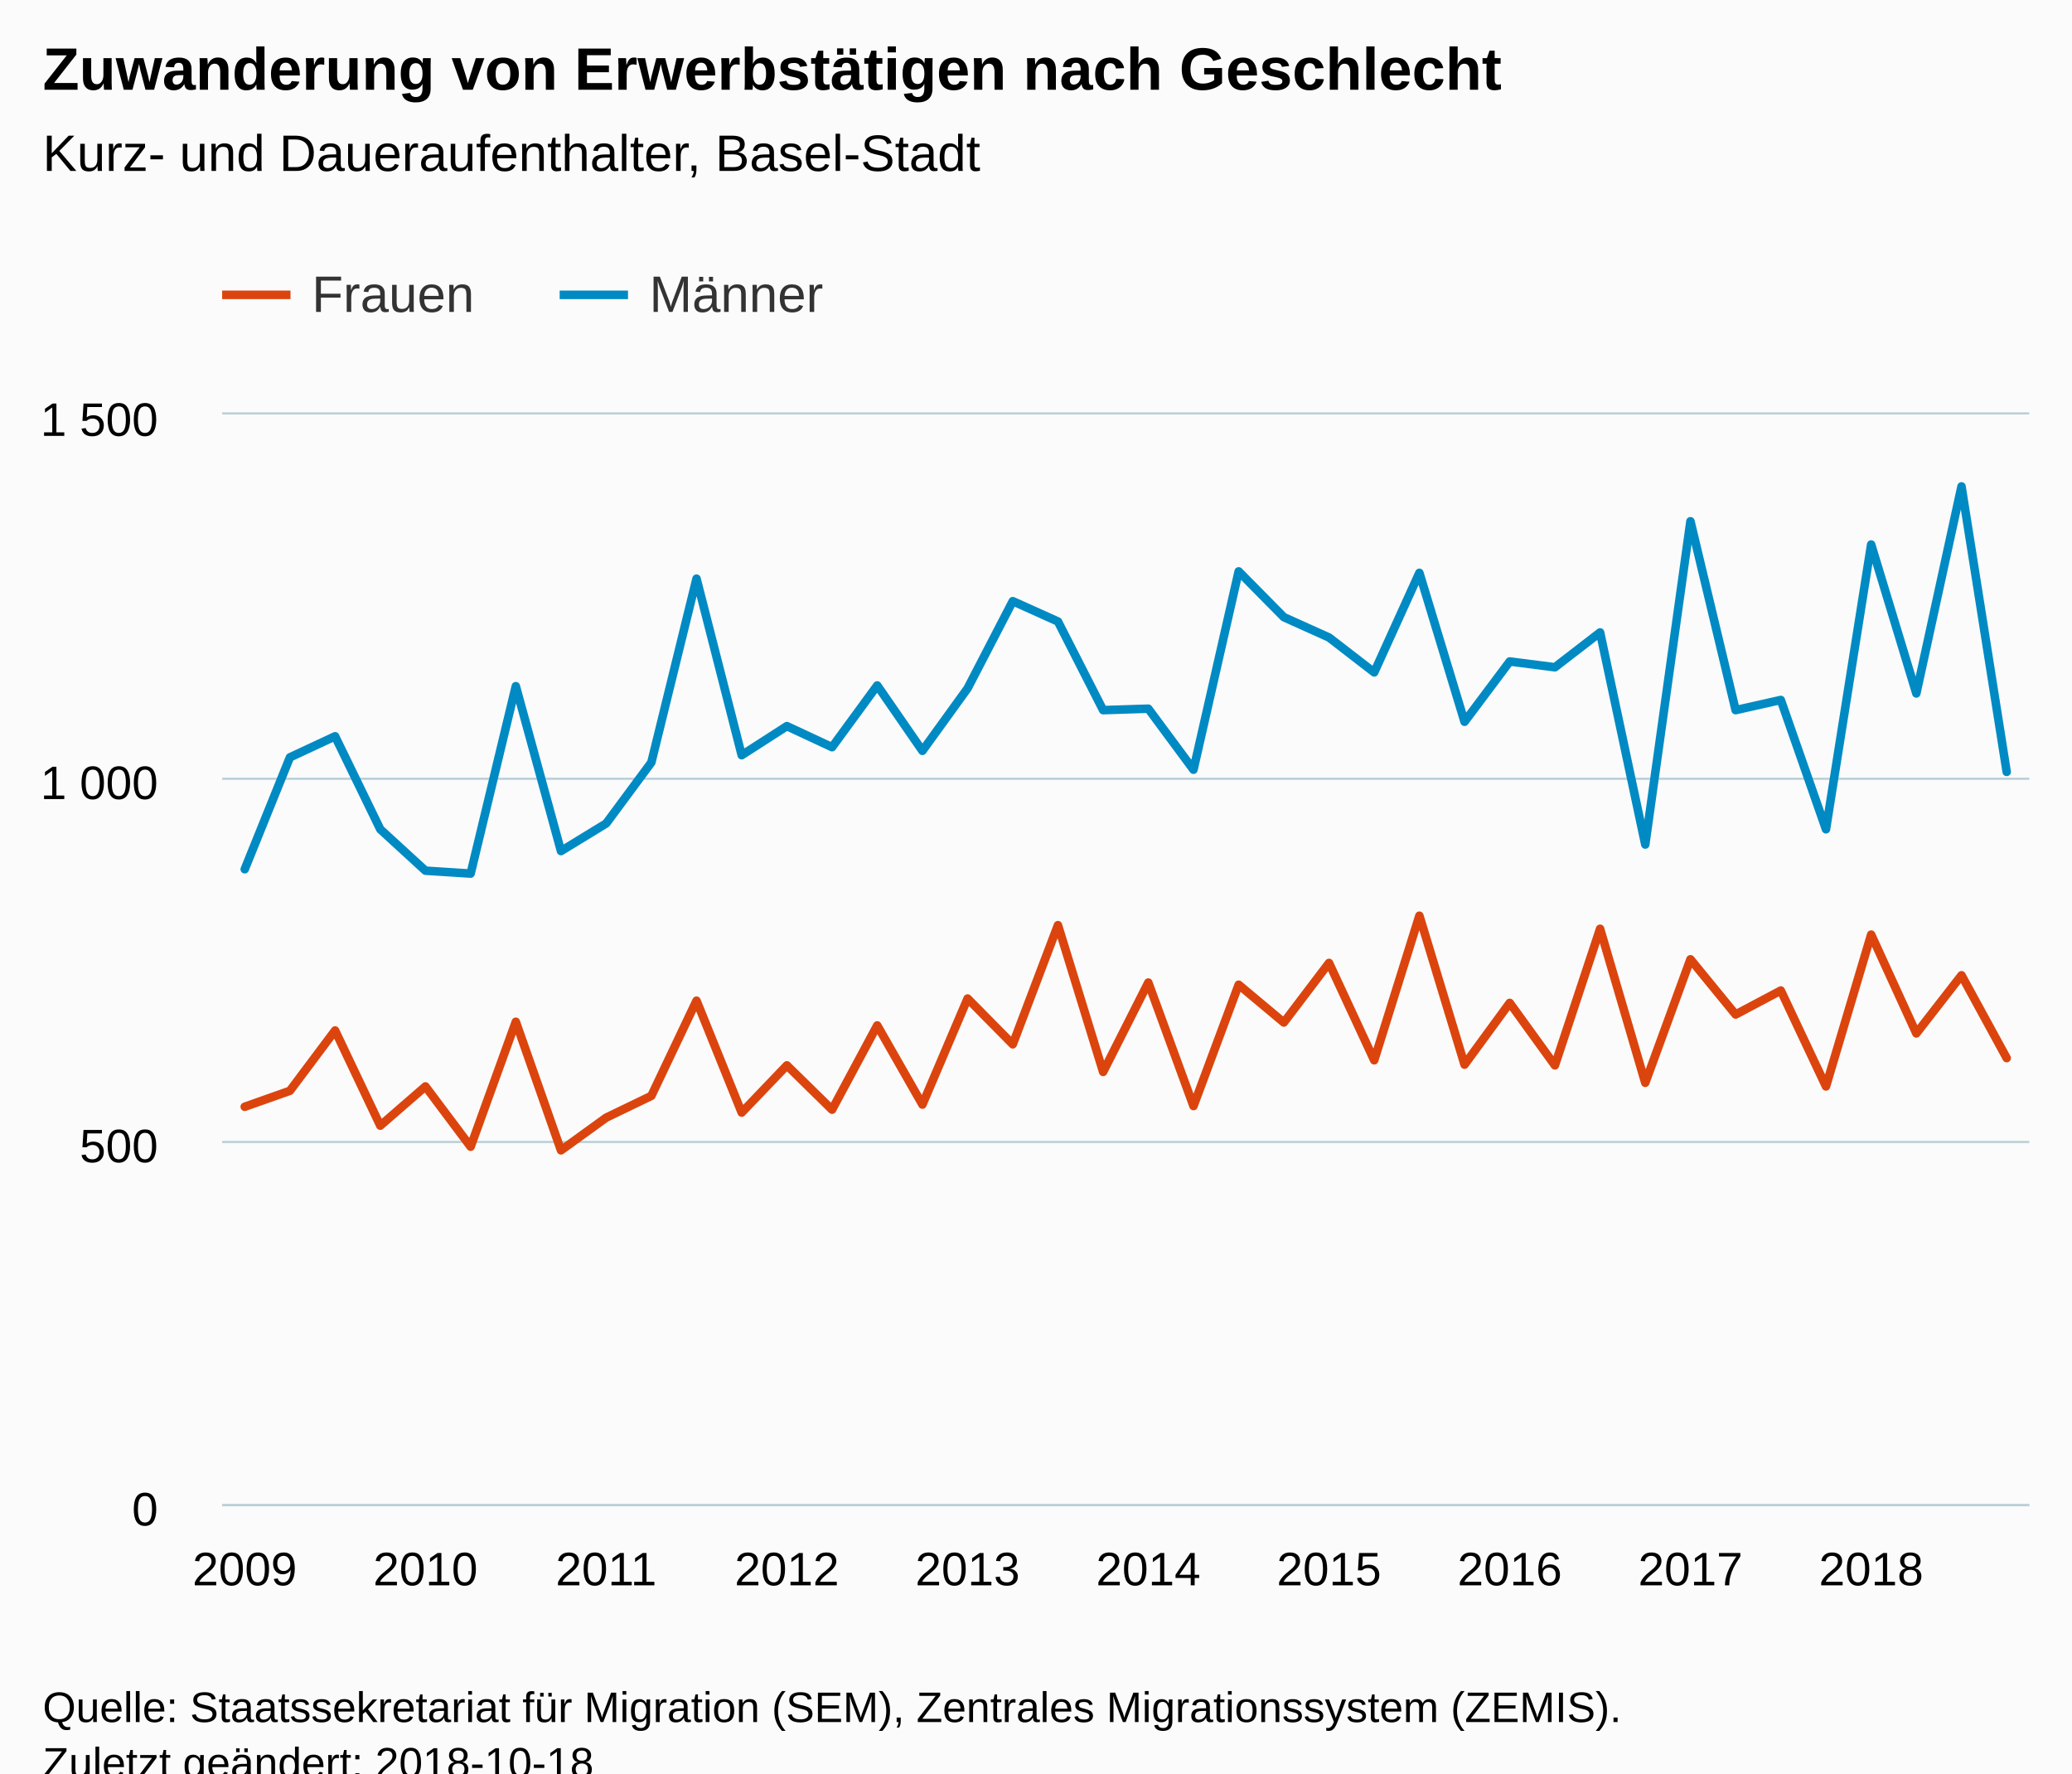
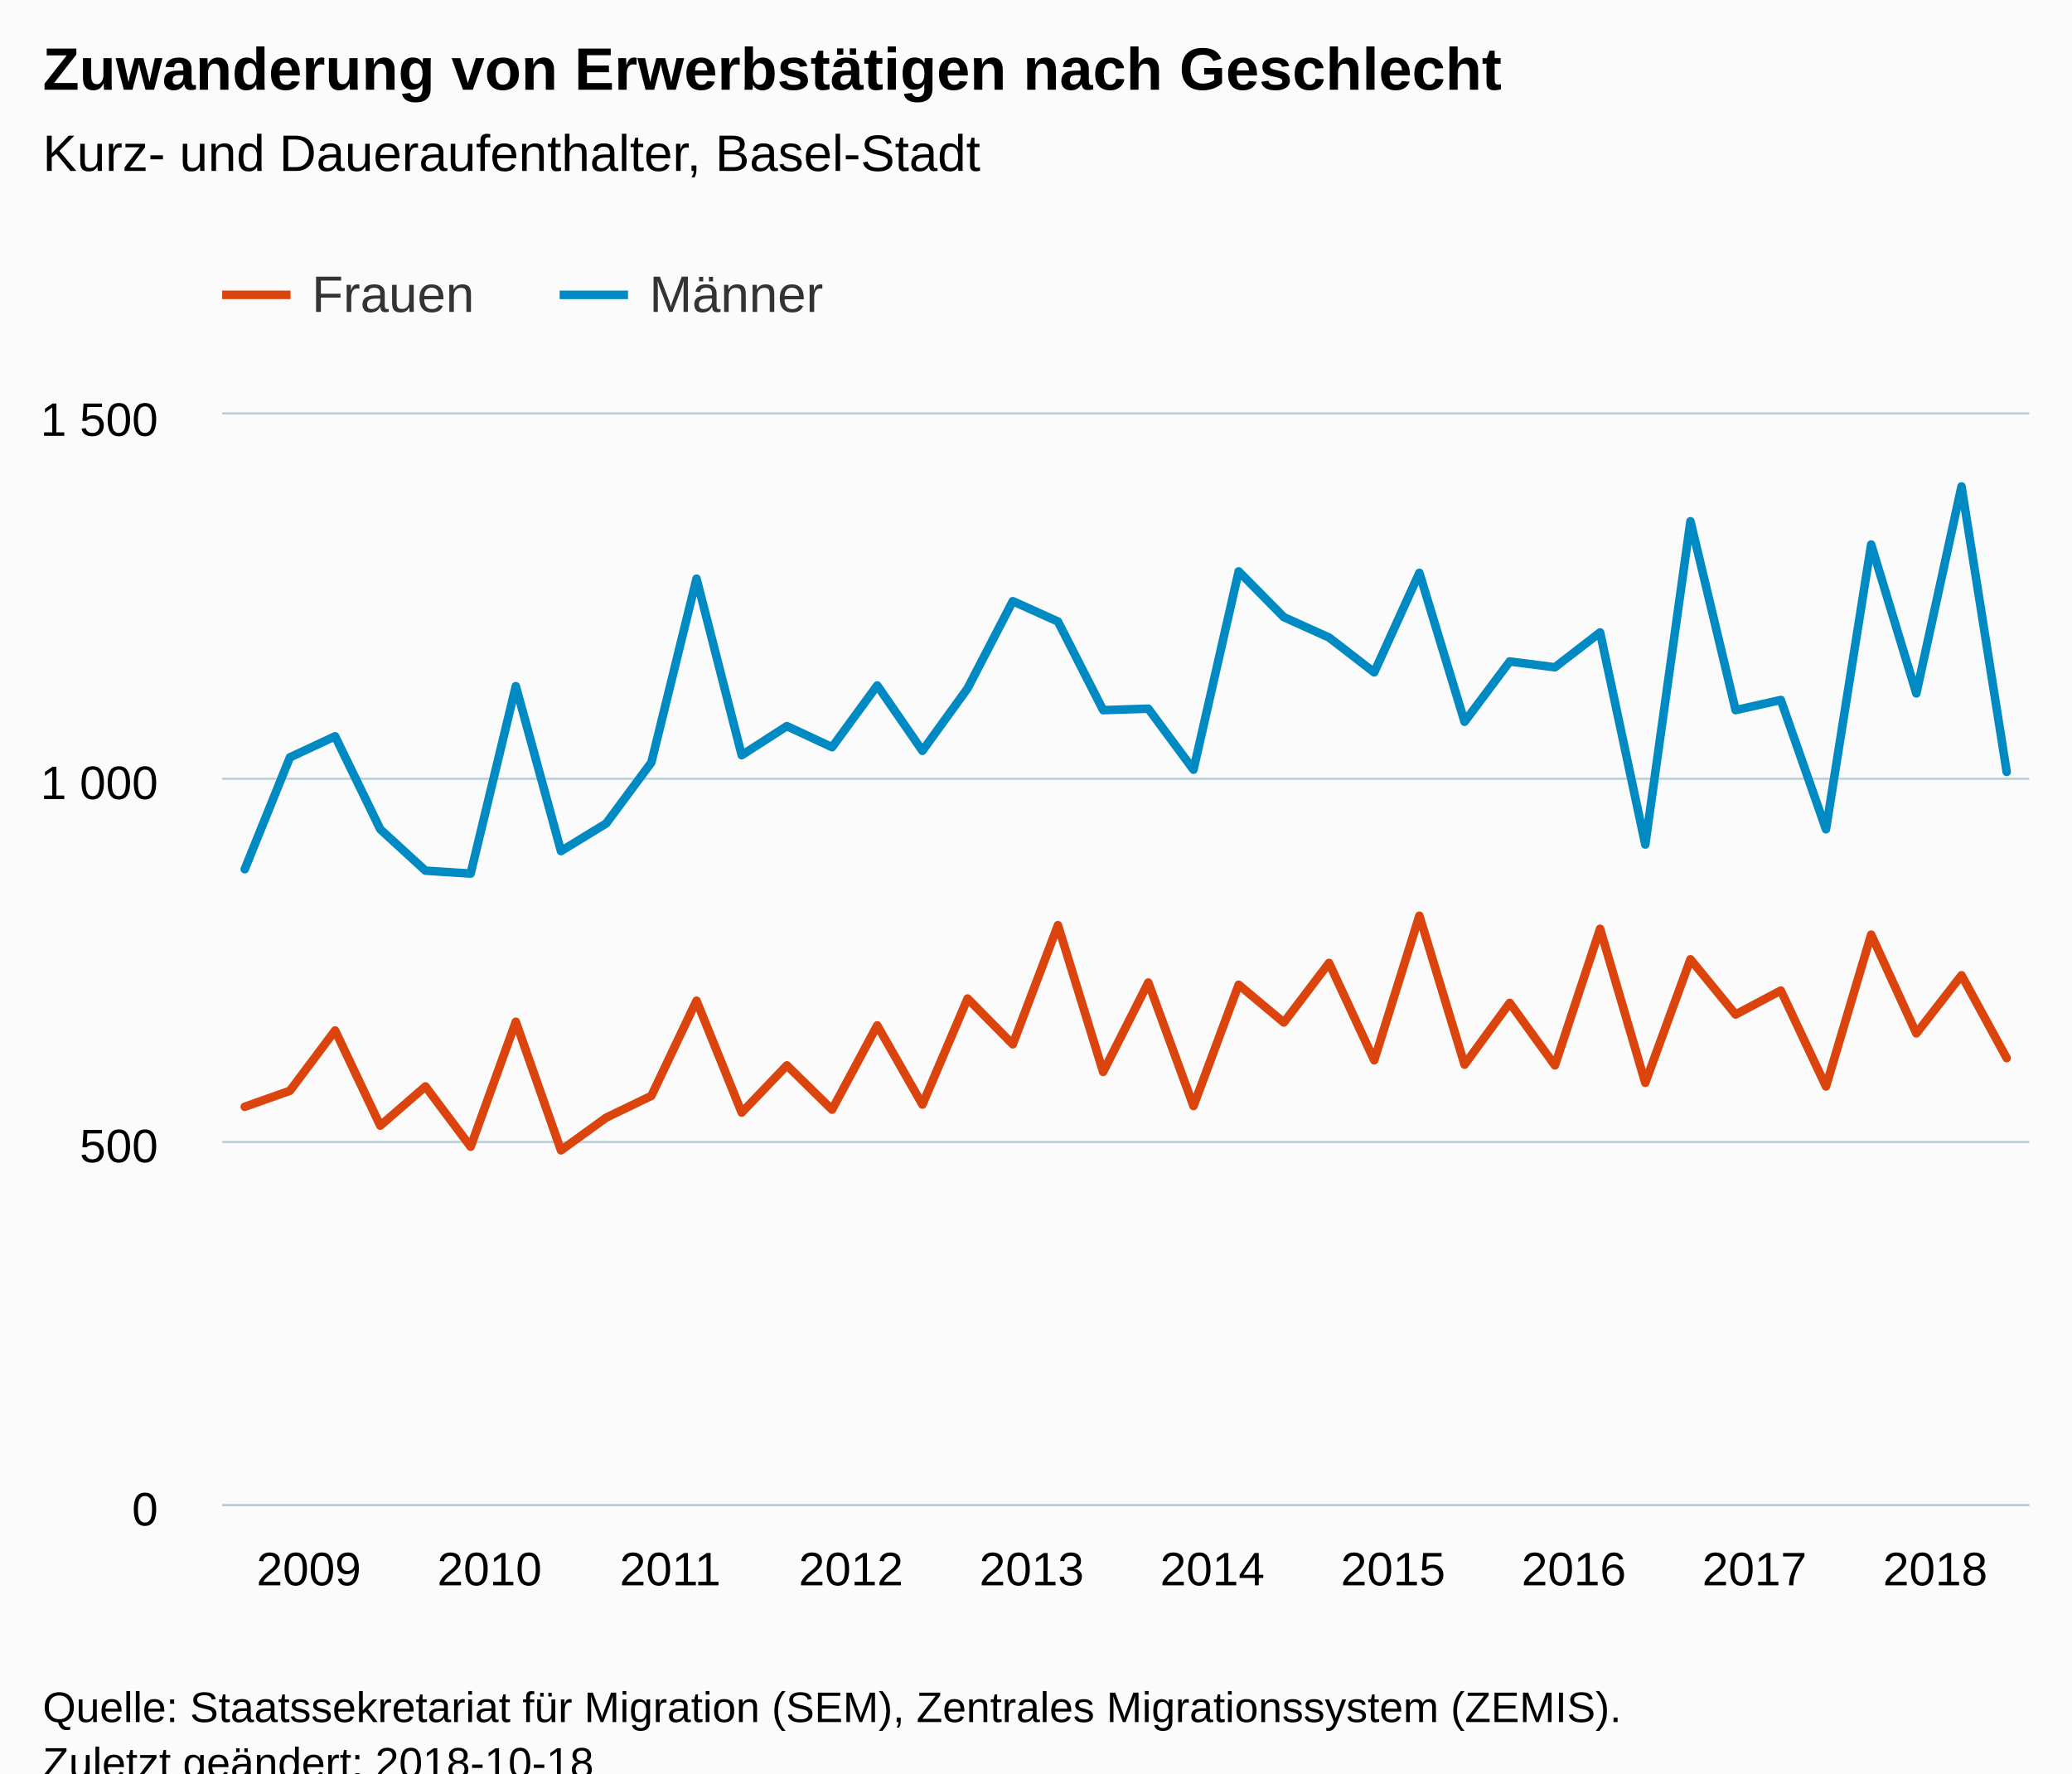
<svg xmlns="http://www.w3.org/2000/svg" version="1.1" class="highcharts-root" style="font-family:Arial;font-size:12px;" viewBox="0 0 485 415">
  <defs>
-     <clipPath id="highcharts-4ij1vbl-6">
+     <clipPath id="highcharts-l62ja4o-6">
      <rect x="0" y="0" width="423" height="255" fill="none" />
    </clipPath>
-     <clipPath id="highcharts-4ij1vbl-7">
+     <clipPath id="highcharts-l62ja4o-7">
      <rect x="0" y="0" width="423" height="255" fill="none" />
    </clipPath>
  </defs>
  <rect fill="#fbfbfb" class="highcharts-background" x="0" y="0" width="485" height="428" rx="0" ry="0" />
  <rect fill="none" class="highcharts-plot-background" x="52" y="97" width="423" height="255" />
  <g class="highcharts-pane-group" data-z-index="0" />
  <g class="highcharts-grid highcharts-xaxis-grid " data-z-index="1">
    <path fill="none" data-z-index="1" class="highcharts-grid-line" d="M 56.5 97 L 56.5 352" opacity="1" />
    <path fill="none" data-z-index="1" class="highcharts-grid-line" d="M 99.5 97 L 99.5 352" opacity="1" />
    <path fill="none" data-z-index="1" class="highcharts-grid-line" d="M 141.5 97 L 141.5 352" opacity="1" />
    <path fill="none" data-z-index="1" class="highcharts-grid-line" d="M 183.5 97 L 183.5 352" opacity="1" />
    <path fill="none" data-z-index="1" class="highcharts-grid-line" d="M 225.5 97 L 225.5 352" opacity="1" />
    <path fill="none" data-z-index="1" class="highcharts-grid-line" d="M 268.5 97 L 268.5 352" opacity="1" />
    <path fill="none" data-z-index="1" class="highcharts-grid-line" d="M 310.5 97 L 310.5 352" opacity="1" />
    <path fill="none" data-z-index="1" class="highcharts-grid-line" d="M 352.5 97 L 352.5 352" opacity="1" />
    <path fill="none" data-z-index="1" class="highcharts-grid-line" d="M 395.5 97 L 395.5 352" opacity="1" />
    <path fill="none" data-z-index="1" class="highcharts-grid-line" d="M 437.5 97 L 437.5 352" opacity="1" />
  </g>
  <g class="highcharts-grid highcharts-yaxis-grid " data-z-index="1">
    <path fill="none" stroke="#B9CFD7" stroke-width="0.5" data-z-index="1" class="highcharts-grid-line" d="M 52 352.25 L 475 352.25" opacity="1" />
    <path fill="none" stroke="#B9CFD7" stroke-width="0.5" data-z-index="1" class="highcharts-grid-line" d="M 52 267.25 L 475 267.25" opacity="1" />
    <path fill="none" stroke="#B9CFD7" stroke-width="0.5" data-z-index="1" class="highcharts-grid-line" d="M 52 182.25 L 475 182.25" opacity="1" />
    <path fill="none" stroke="#B9CFD7" stroke-width="0.5" data-z-index="1" class="highcharts-grid-line" d="M 52 96.75 L 475 96.75" opacity="1" />
  </g>
  <rect fill="none" class="highcharts-plot-border" data-z-index="1" x="52" y="97" width="423" height="255" />
  <g class="highcharts-axis highcharts-xaxis " data-z-index="2">
    <path fill="none" class="highcharts-axis-line" stroke="#B9CFD7" stroke-width="0.5" data-z-index="7" d="M 52 352.25 L 475 352.25" />
  </g>
  <g class="highcharts-axis highcharts-yaxis " data-z-index="2">
    <path fill="none" class="highcharts-axis-line" data-z-index="7" d="M 52 97 L 52 352" />
  </g>
  <g class="highcharts-series-group" data-z-index="3">
-     <g data-z-index="0.1" class="highcharts-series highcharts-series-0 highcharts-line-series " transform="translate(52,97) scale(1 1)" clip-path="url(#highcharts-4ij1vbl-7)">
+     <g data-z-index="0.1" class="highcharts-series highcharts-series-0 highcharts-line-series " transform="translate(52,97) scale(1 1)" clip-path="url(#highcharts-l62ja4o-7)">
      <path fill="none" d="M 5.287 162.01 L 15.863 158.27 L 26.438 144.16 L 37.013 166.43 L 47.587 157.25 L 58.163 171.36 L 68.737 142.12 L 79.312 172.21 L 89.888 164.56 L 100.463 159.46 L 111.037 137.19 L 121.612 163.37 L 132.188 152.32 L 142.762 162.69 L 153.338 142.97 L 163.912 161.5 L 174.488 136.68 L 185.062 147.39 L 195.637 119.51 L 206.213 153.85 L 216.787 132.94 L 227.363 161.84 L 237.938 133.45 L 248.512 142.29 L 259.087 128.35 L 269.663 151.13 L 280.238 117.3 L 290.812 152.15 L 301.387 137.7 L 311.962 152.32 L 322.538 120.36 L 333.113 156.4 L 343.688 127.5 L 354.262 140.42 L 364.837 134.81 L 375.413 157.25 L 385.988 121.72 L 396.562 144.84 L 407.137 131.24 L 417.712 150.62" class="highcharts-graph" data-z-index="1" stroke="#DC440E" stroke-width="2" stroke-linejoin="round" stroke-linecap="round" />
    </g>
    <g data-z-index="0.1" class="highcharts-markers highcharts-series-0 highcharts-line-series " transform="translate(52,97) scale(1 1)" clip-path="none" />
-     <g data-z-index="0.1" class="highcharts-series highcharts-series-1 highcharts-line-series " transform="translate(52,97) scale(1 1)" clip-path="url(#highcharts-4ij1vbl-7)">
+     <g data-z-index="0.1" class="highcharts-series highcharts-series-1 highcharts-line-series " transform="translate(52,97) scale(1 1)" clip-path="url(#highcharts-l62ja4o-7)">
      <path fill="none" d="M 5.287 106.42 L 15.863 80.24 L 26.438 75.31 L 37.013 97.07 L 47.587 106.76 L 58.163 107.44 L 68.737 63.58 L 79.312 102.17 L 89.888 95.71 L 100.463 81.43 L 111.037 38.42 L 121.612 79.73 L 132.188 72.93 L 142.762 77.86 L 153.338 63.41 L 163.912 78.71 L 174.488 64.09 L 185.062 43.69 L 195.637 48.45 L 206.213 69.19 L 216.787 68.85 L 227.363 83.13 L 237.938 36.72 L 248.512 47.43 L 259.087 52.19 L 269.663 60.35 L 280.238 37.06 L 290.812 71.91 L 301.387 57.8 L 311.962 59.16 L 322.538 51 L 333.113 100.64 L 343.688 24.99 L 354.262 69.19 L 364.837 66.81 L 375.413 97.07 L 385.988 30.43 L 396.562 65.28 L 407.137 16.83 L 417.712 83.64" class="highcharts-graph" data-z-index="1" stroke="#008AC3" stroke-width="2" stroke-linejoin="round" stroke-linecap="round" />
    </g>
    <g data-z-index="0.1" class="highcharts-markers highcharts-series-1 highcharts-line-series " transform="translate(52,97) scale(1 1)" clip-path="none" />
  </g>
  <text x="10" text-anchor="start" class="highcharts-title" data-z-index="4" style="color:#000000;font-size:14px;font-weight:bold;fill:#000000;" y="21">
    <tspan>Zuwanderung von Erwerbstätigen nach Geschlecht</tspan>
  </text>
  <text x="10" text-anchor="start" class="highcharts-subtitle" data-z-index="4" style="color:#000000;font-size:12px;font-weight:normal;font-family:Arial;fill:#000000;" y="40">
    <tspan>Kurz- und Daueraufenthalter, Basel-Stadt</tspan>
  </text>
  <g class="highcharts-legend" data-z-index="7" transform="translate(44,55)">
    <rect fill="none" class="highcharts-legend-box" rx="0" ry="0" x="0" y="0" width="156" height="30" visibility="visible" />
    <g data-z-index="1">
      <g>
        <g class="highcharts-legend-item highcharts-line-series highcharts-color-undefined highcharts-series-0" data-z-index="1" transform="translate(8,3)">
          <path fill="none" d="M 0 11 L 16 11" class="highcharts-graph" stroke="#DC440E" stroke-width="2" />
          <text x="21" style="color:#333333;font-size:12px;font-weight:normal;cursor:pointer;fill:#333333;" text-anchor="start" data-z-index="2" y="15">
            <tspan>Frauen</tspan>
          </text>
        </g>
        <g class="highcharts-legend-item highcharts-line-series highcharts-color-undefined highcharts-series-1" data-z-index="1" transform="translate(87,3)">
          <path fill="none" d="M 0 11 L 16 11" class="highcharts-graph" stroke="#008AC3" stroke-width="2" />
          <text x="21" y="15" style="color:#333333;font-size:12px;font-weight:normal;cursor:pointer;fill:#333333;" text-anchor="start" data-z-index="2">
            <tspan>Männer</tspan>
          </text>
        </g>
      </g>
    </g>
  </g>
  <g class="highcharts-axis-labels highcharts-xaxis-labels " data-z-index="7">
-     <text x="57.288" style="color:#000000;cursor:default;font-size:11px;fill:#000000;" text-anchor="middle" transform="translate(0,0)" y="371" opacity="1">2009</text>
-     <text x="99.588" style="color:#000000;cursor:default;font-size:11px;fill:#000000;" text-anchor="middle" transform="translate(0,0)" y="371" opacity="1">2010</text>
-     <text x="141.887" style="color:#000000;cursor:default;font-size:11px;fill:#000000;" text-anchor="middle" transform="translate(0,0)" y="371" opacity="1">2011</text>
-     <text x="184.188" style="color:#000000;cursor:default;font-size:11px;fill:#000000;" text-anchor="middle" transform="translate(0,0)" y="371" opacity="1">2012</text>
-     <text x="226.488" style="color:#000000;cursor:default;font-size:11px;fill:#000000;" text-anchor="middle" transform="translate(0,0)" y="371" opacity="1">2013</text>
-     <text x="268.788" style="color:#000000;cursor:default;font-size:11px;fill:#000000;" text-anchor="middle" transform="translate(0,0)" y="371" opacity="1">2014</text>
-     <text x="311.087" style="color:#000000;cursor:default;font-size:11px;fill:#000000;" text-anchor="middle" transform="translate(0,0)" y="371" opacity="1">2015</text>
-     <text x="353.387" style="color:#000000;cursor:default;font-size:11px;fill:#000000;" text-anchor="middle" transform="translate(0,0)" y="371" opacity="1">2016</text>
-     <text x="395.688" style="color:#000000;cursor:default;font-size:11px;fill:#000000;" text-anchor="middle" transform="translate(0,0)" y="371" opacity="1">2017</text>
-     <text x="437.988" style="color:#000000;cursor:default;font-size:11px;fill:#000000;" text-anchor="middle" transform="translate(0,0)" y="371" opacity="1">2018</text>
+     <text x="72.287" style="color:#000000;cursor:default;font-size:11px;fill:#000000;" text-anchor="middle" transform="translate(0,0)" y="371" opacity="1">2009</text>
+     <text x="114.588" style="color:#000000;cursor:default;font-size:11px;fill:#000000;" text-anchor="middle" transform="translate(0,0)" y="371" opacity="1">2010</text>
+     <text x="156.887" style="color:#000000;cursor:default;font-size:11px;fill:#000000;" text-anchor="middle" transform="translate(0,0)" y="371" opacity="1">2011</text>
+     <text x="199.188" style="color:#000000;cursor:default;font-size:11px;fill:#000000;" text-anchor="middle" transform="translate(0,0)" y="371" opacity="1">2012</text>
+     <text x="241.488" style="color:#000000;cursor:default;font-size:11px;fill:#000000;" text-anchor="middle" transform="translate(0,0)" y="371" opacity="1">2013</text>
+     <text x="283.788" style="color:#000000;cursor:default;font-size:11px;fill:#000000;" text-anchor="middle" transform="translate(0,0)" y="371" opacity="1">2014</text>
+     <text x="326.087" style="color:#000000;cursor:default;font-size:11px;fill:#000000;" text-anchor="middle" transform="translate(0,0)" y="371" opacity="1">2015</text>
+     <text x="368.387" style="color:#000000;cursor:default;font-size:11px;fill:#000000;" text-anchor="middle" transform="translate(0,0)" y="371" opacity="1">2016</text>
+     <text x="410.688" style="color:#000000;cursor:default;font-size:11px;fill:#000000;" text-anchor="middle" transform="translate(0,0)" y="371" opacity="1">2017</text>
+     <text x="452.988" style="color:#000000;cursor:default;font-size:11px;fill:#000000;" text-anchor="middle" transform="translate(0,0)" y="371" opacity="1">2018</text>
  </g>
  <g class="highcharts-axis-labels highcharts-yaxis-labels " data-z-index="7">
    <text x="37" style="color:#000000;cursor:default;font-size:11px;fill:#000000;" text-anchor="end" transform="translate(0,0)" y="357" opacity="1">0</text>
    <text x="37" style="color:#000000;cursor:default;font-size:11px;fill:#000000;" text-anchor="end" transform="translate(0,0)" y="272" opacity="1">500</text>
    <text x="37" style="color:#000000;cursor:default;font-size:11px;fill:#000000;" text-anchor="end" transform="translate(0,0)" y="187" opacity="1">
      <tspan>1 000</tspan>
    </text>
    <text x="37" style="color:#000000;cursor:default;font-size:11px;fill:#000000;" text-anchor="end" transform="translate(0,0)" y="102" opacity="1">
      <tspan>1 500</tspan>
    </text>
  </g>
  <text x="10" class="highcharts-credits" text-anchor="start" data-z-index="8" style="cursor:default;color:#000000;font-size:10px;fill:#000000;" y="403">
    <tspan>Quelle: Staatssekretariat für Migration (SEM), Zentrales Migrationssystem (ZEMIS).</tspan>
    <tspan x="10" dy="13">Zuletzt geändert: 2018-10-18</tspan>
  </text>
</svg>
